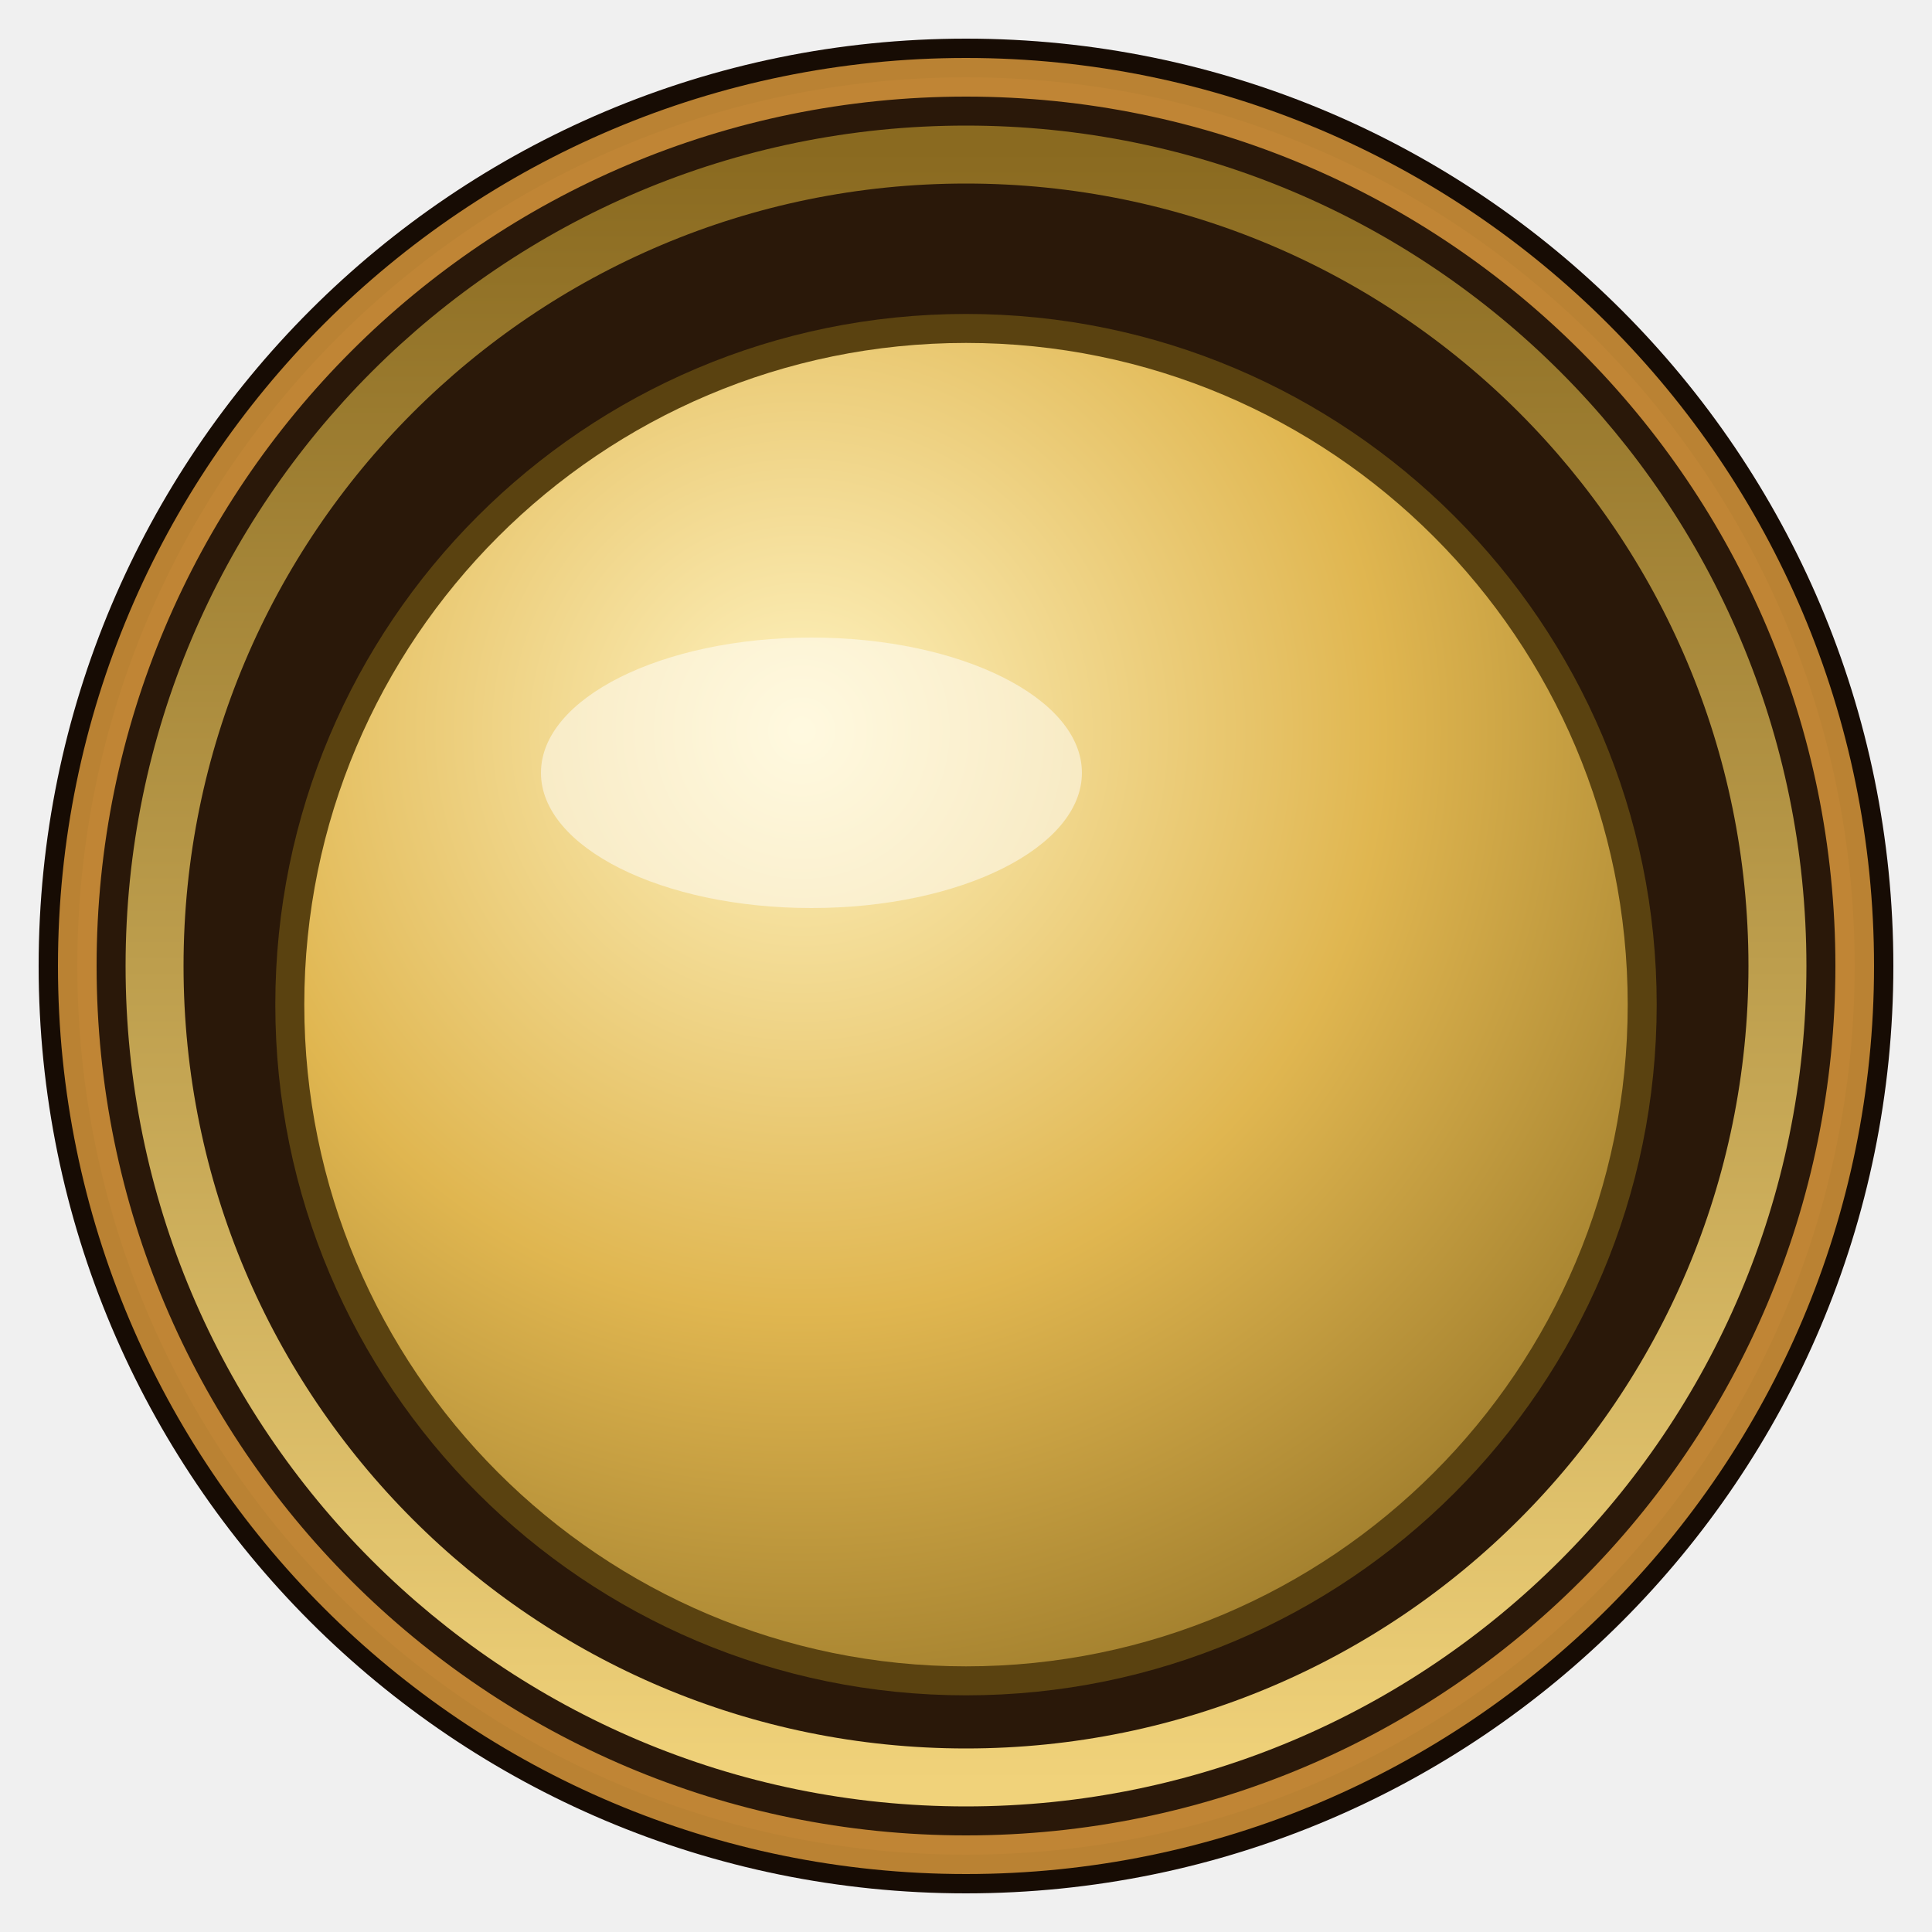
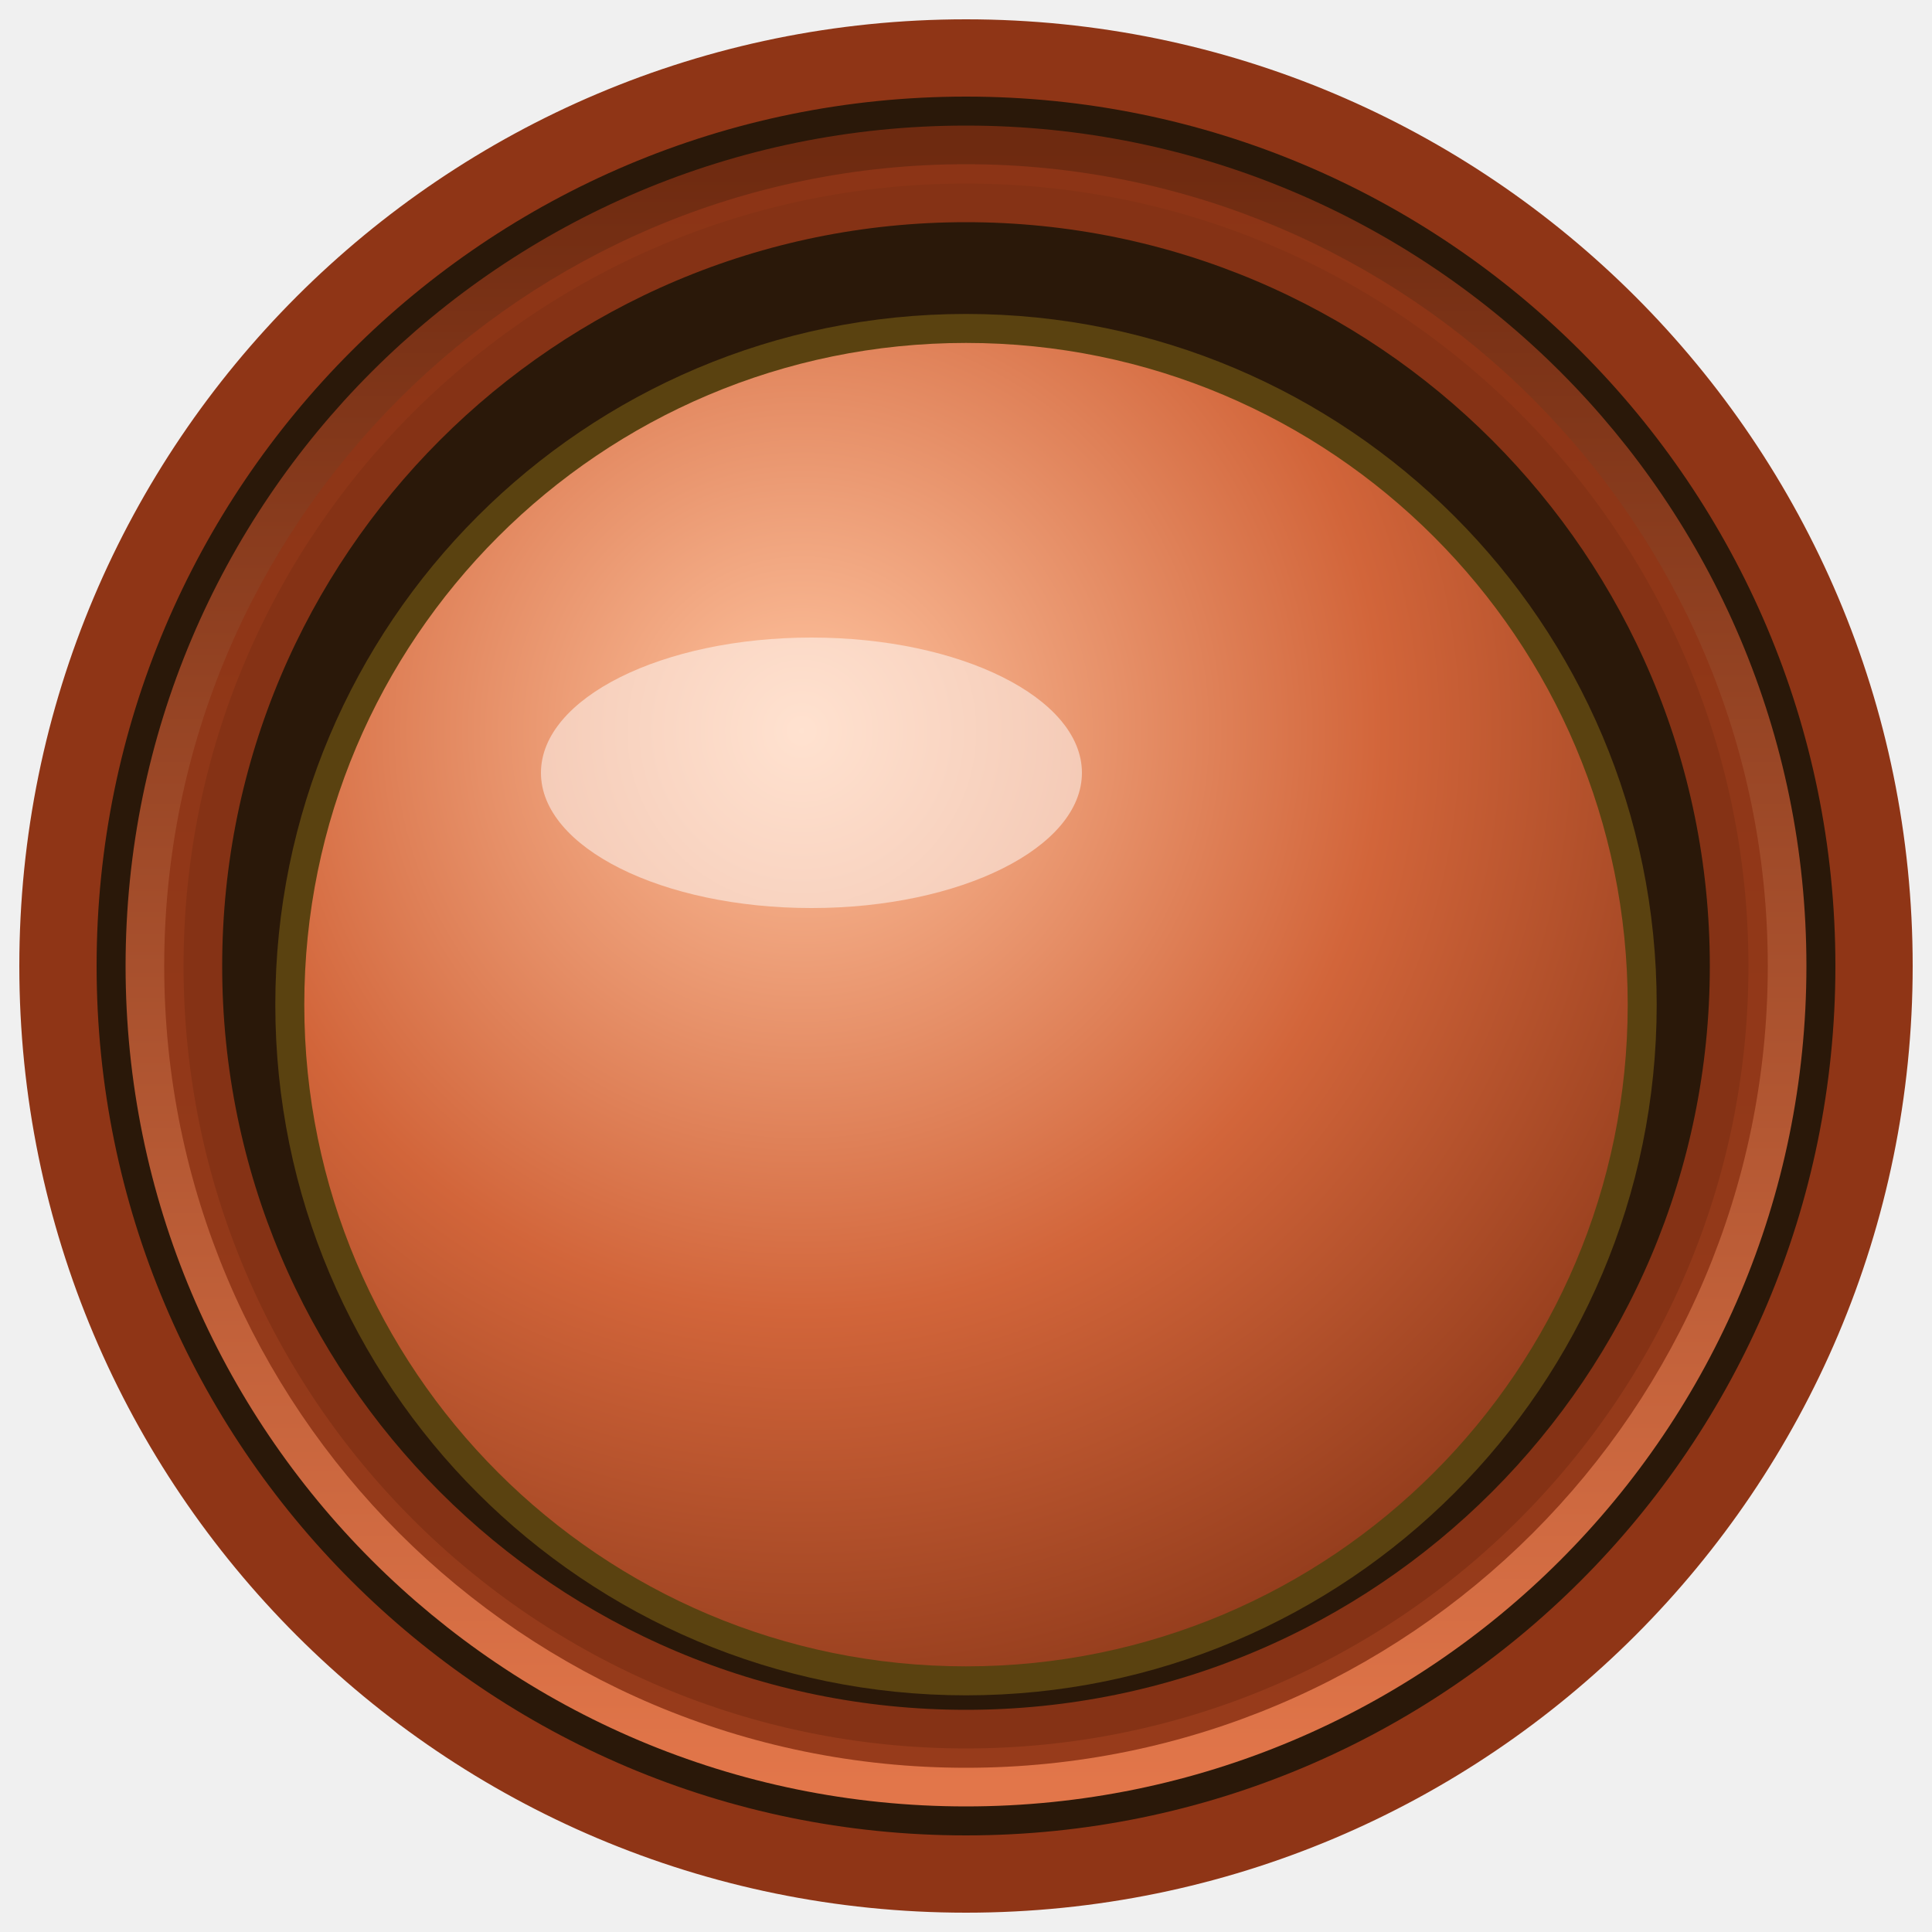
<svg xmlns="http://www.w3.org/2000/svg" width="100" height="100" viewBox="0 0 100 100">
  <defs>
    <radialGradient id="dome" cx="0.38" cy="0.3" r="0.85">
-       <stop offset="0" stop-color="#fff3c0" />
-       <stop offset="0.5" stop-color="#e0b650" />
-       <stop offset="1" stop-color="#8a6a20" />
+       <stop offset="0" stop-color="#ffc4a0" />
+       <stop offset="0.5" stop-color="#d2653a" />
+       <stop offset="1" stop-color="#7a2c10" />
    </radialGradient>
    <linearGradient id="ring" x1="0" y1="0" x2="0" y2="1">
-       <stop offset="0" stop-color="#8a6a20" />
-       <stop offset="1" stop-color="#f0d27a" />
+       <stop offset="0" stop-color="#6e2a10" />
+       <stop offset="1" stop-color="#e2764a" />
    </linearGradient>
  </defs>
-   <circle cx="50" cy="50" r="47" fill="#2a1809" stroke="#170c04" stroke-width="2" />
+   <circle cx="50" cy="50" r="47" fill="#2a1809" stroke="#8f3516" stroke-width="4" />
  <circle cx="50" cy="50" r="42" fill="none" stroke="url(#ring)" stroke-width="3" />
  <circle cx="50" cy="52" r="35" fill="url(#dome)" stroke="#5a4210" stroke-width="1.5" />
  <ellipse cx="42" cy="40" rx="14" ry="7" fill="#ffffff" opacity="0.5" />
-   <circle cx="50" cy="50" r="46" fill="none" stroke="#ffb347" stroke-width="2" opacity="0.7" />
+   <circle cx="50" cy="50" r="40" fill="none" stroke="#8f3516" stroke-width="3" opacity="0.9" />
</svg>
